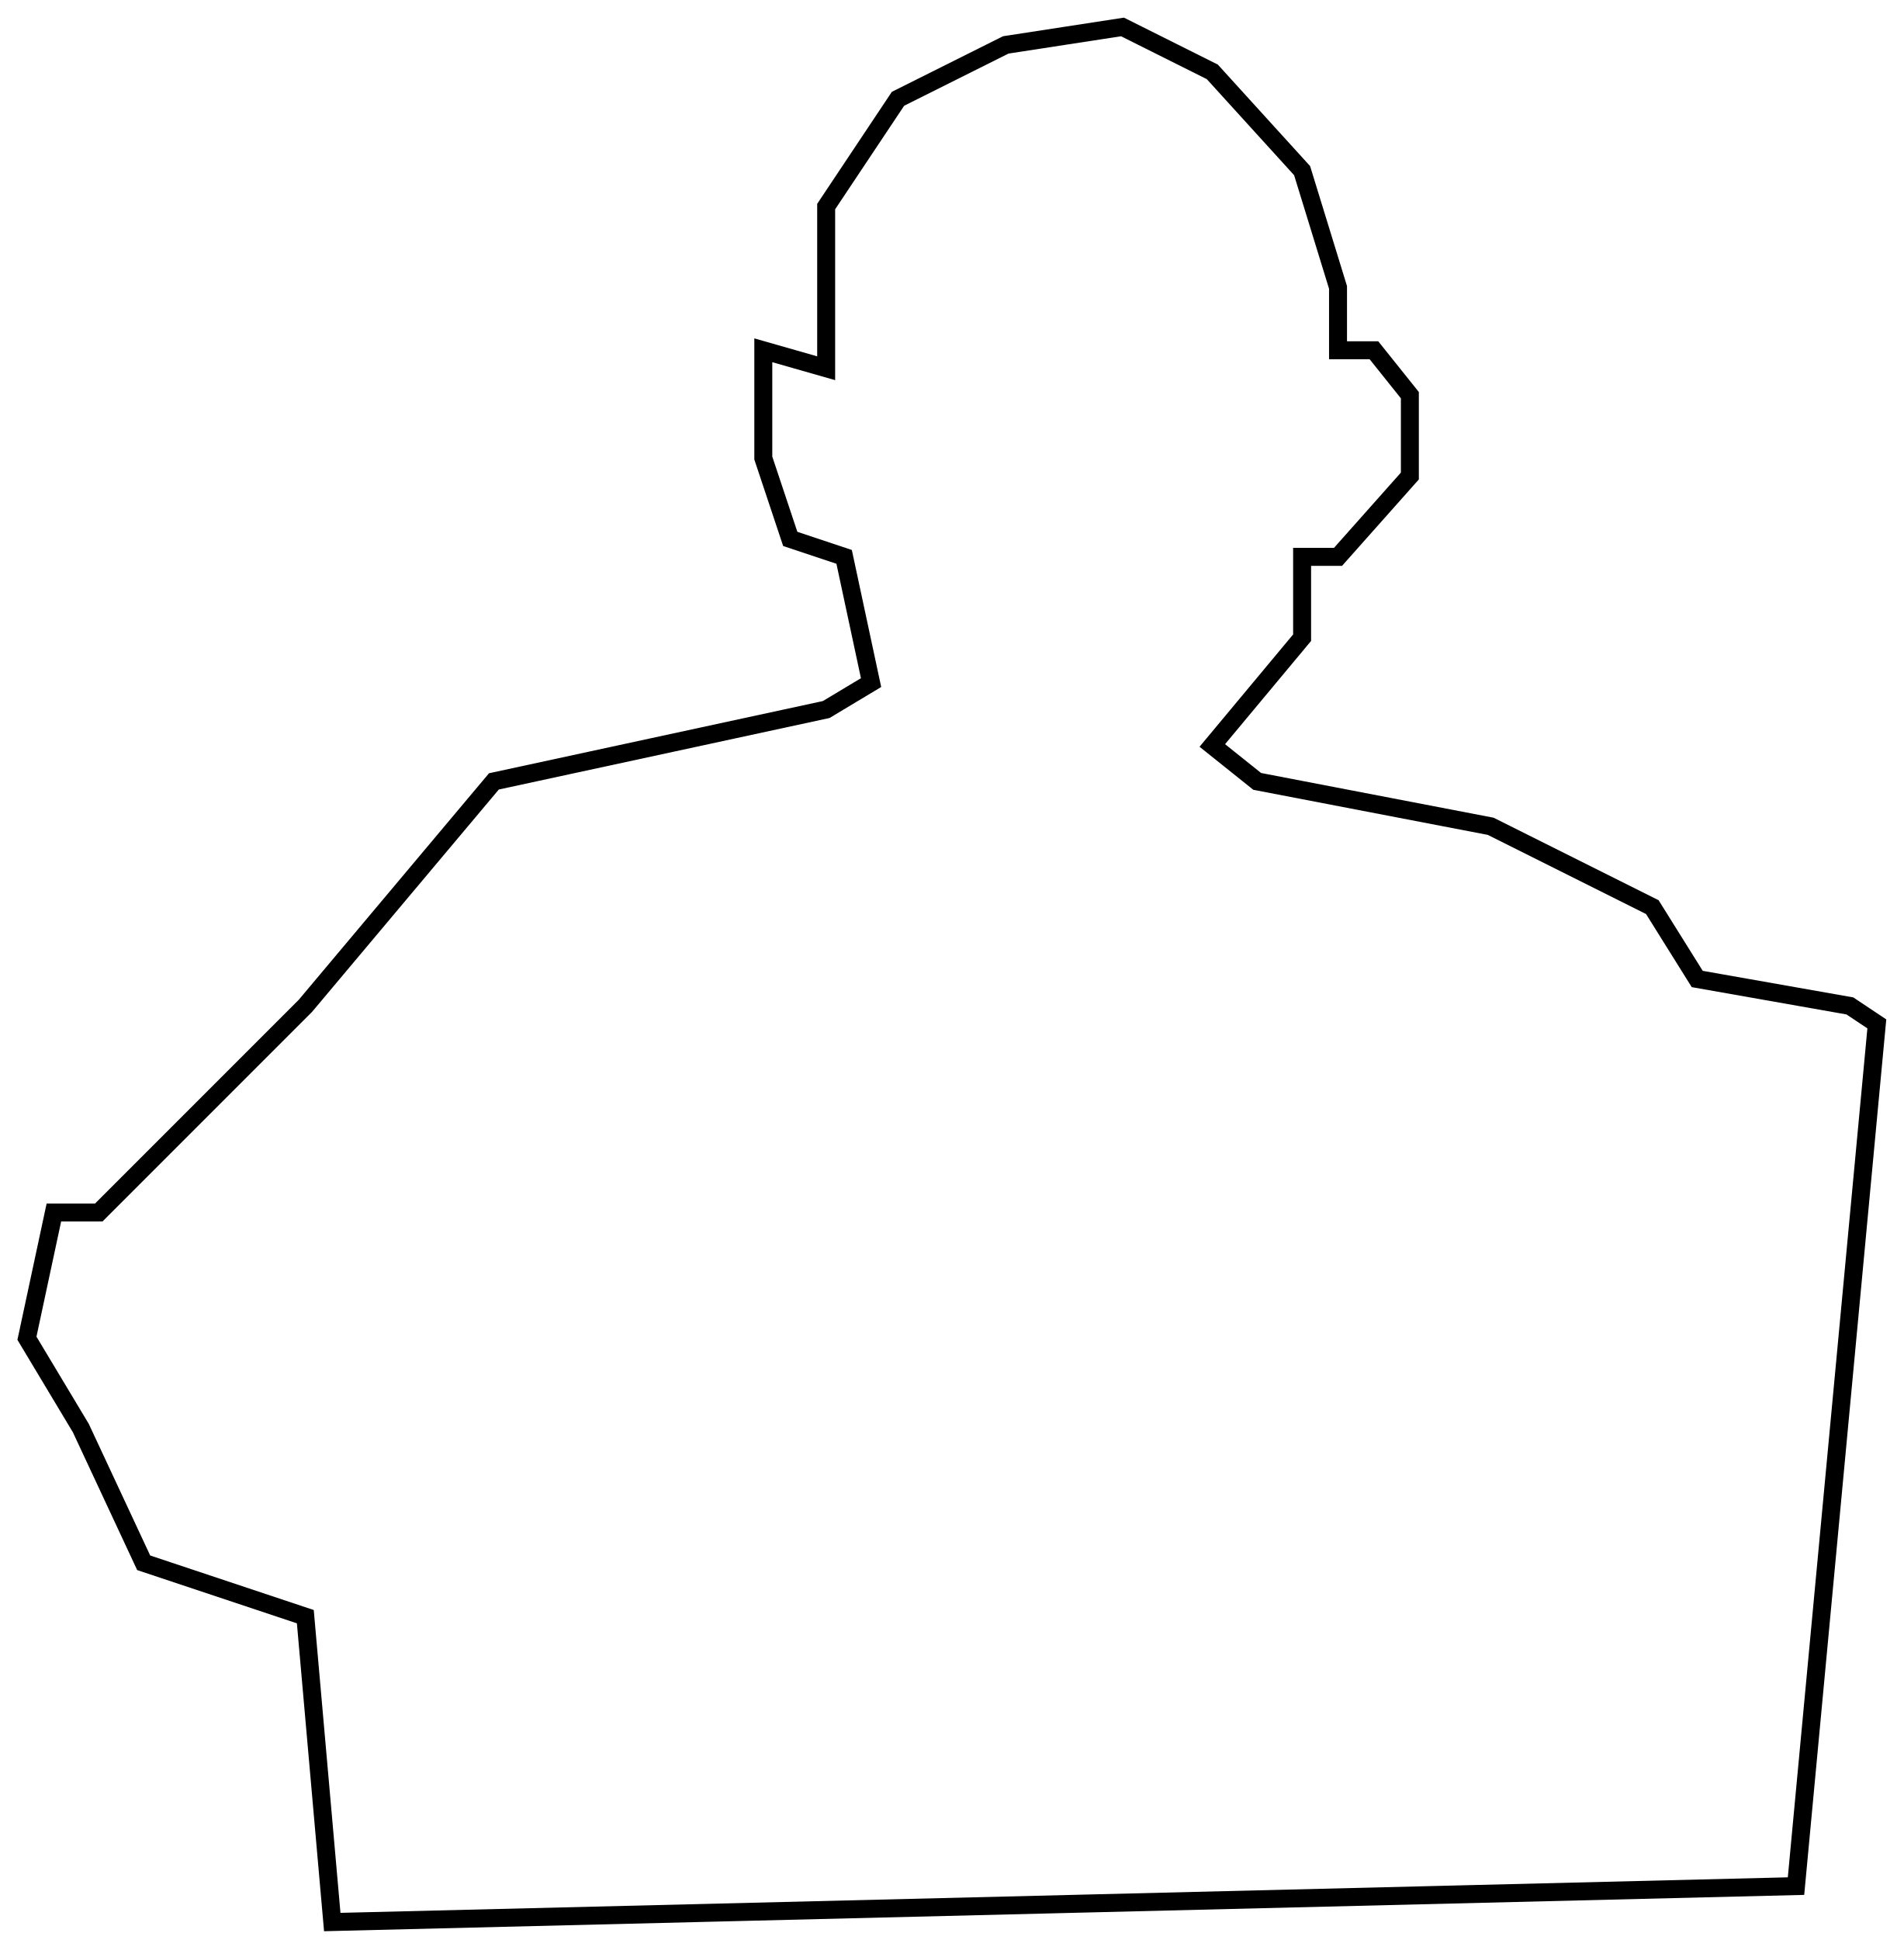
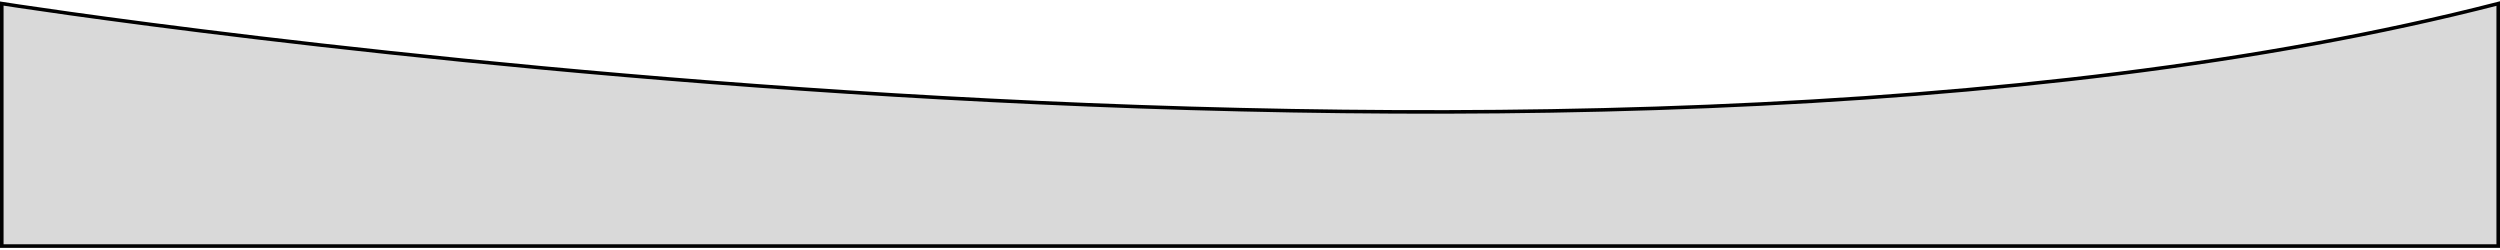
- <svg xmlns="http://www.w3.org/2000/svg" width="106" height="108" viewBox="0 0 106 108" fill="none">
-   <path d="M18.5 107L100 105L104.5 57L103 56L94.5 54.5L92 50.5L83 46L70 43.5L67.5 41.5L72.5 35.5V31H74.5L78.5 26.5V22L76.5 19.5H74.5V16L72.5 9.5L67.5 4L62.5 1.5L56 2.5L50 5.5L46 11.5V20.5L42.5 19.5V20.5V25.5L44 30L47 31L48.5 38L46 39.5L27.5 43.5L17 56L5.5 67.5H3L1.5 74.5L4.5 79.5L8 87L17 90L18.5 107Z" stroke="black" />
+ <svg xmlns="http://www.w3.org/2000/svg" width="701" height="70" viewBox="0 0 701 70" fill="none">
+   <path d="M700.5 1C434.691 69.364 0.5 1 0.5 1V69H700.5V1Z" fill="#D9D9D9" stroke="black" />
</svg>
